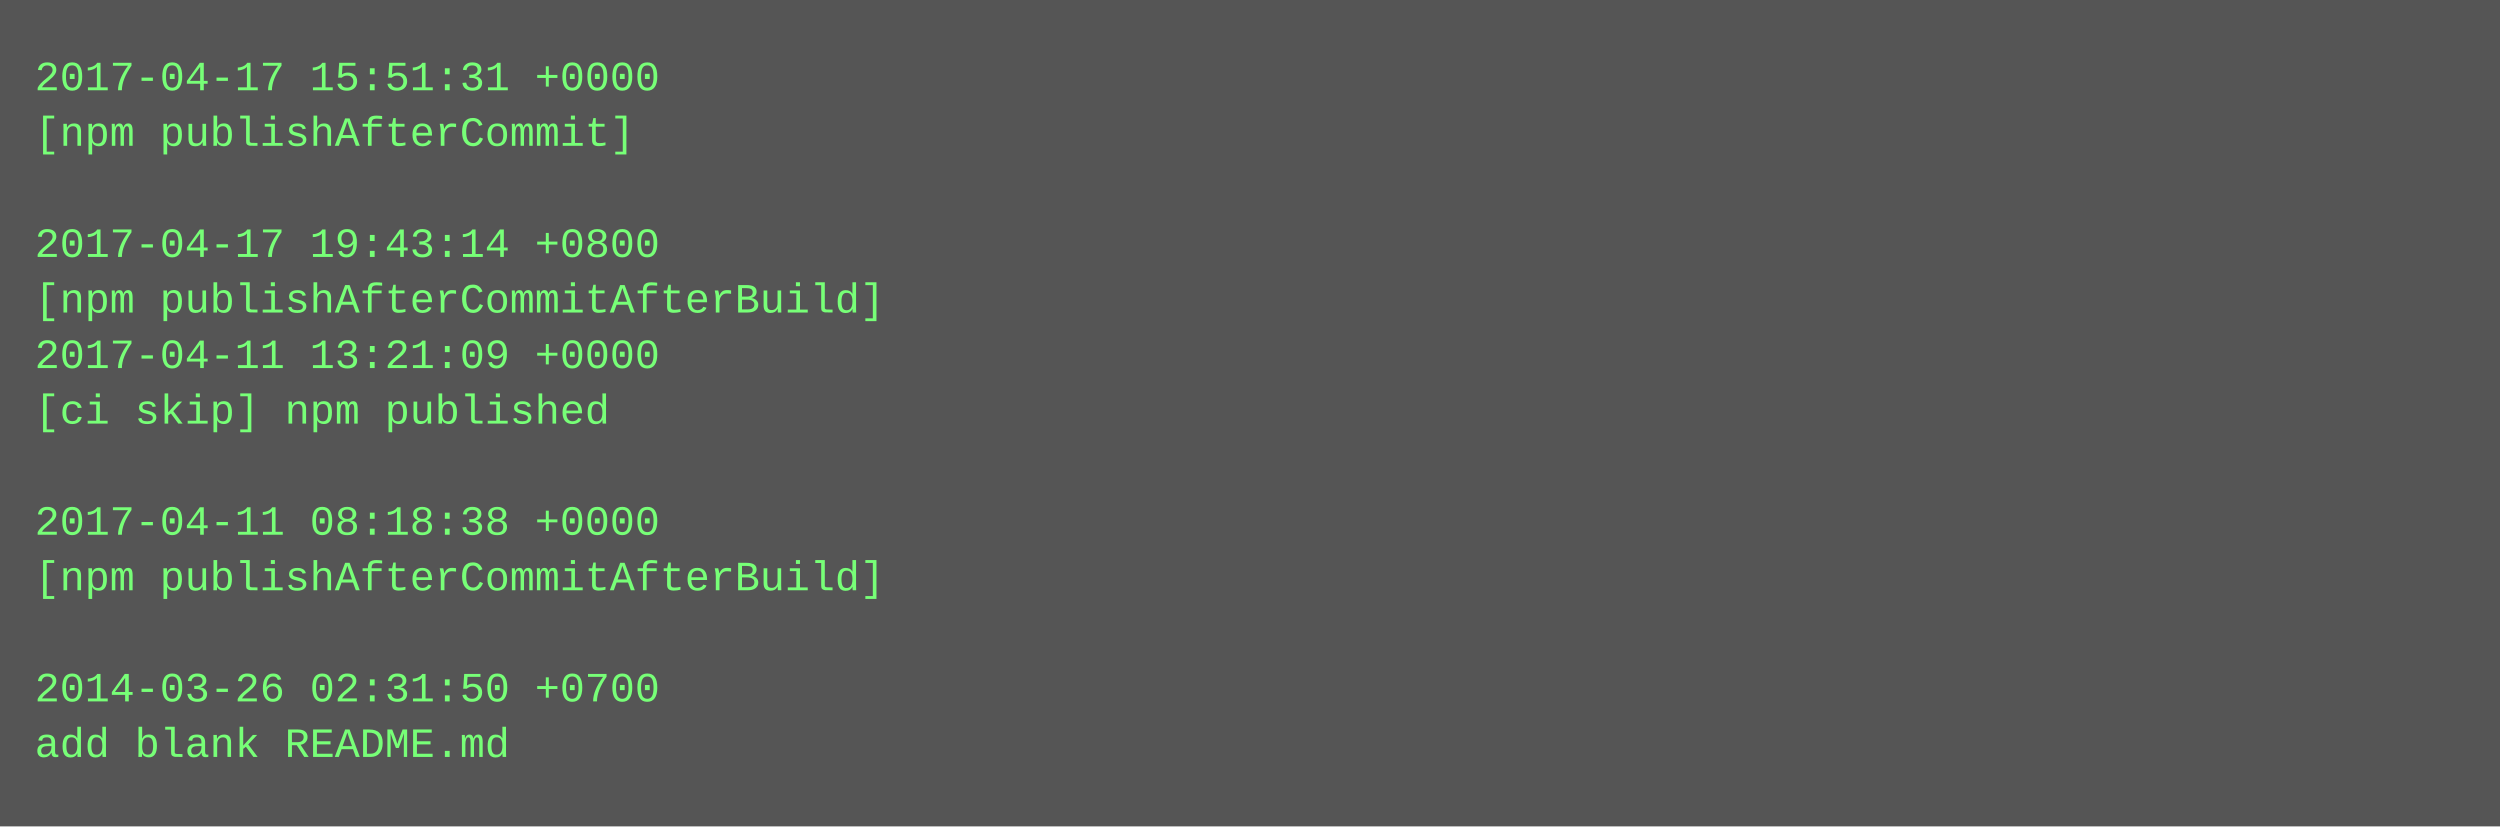
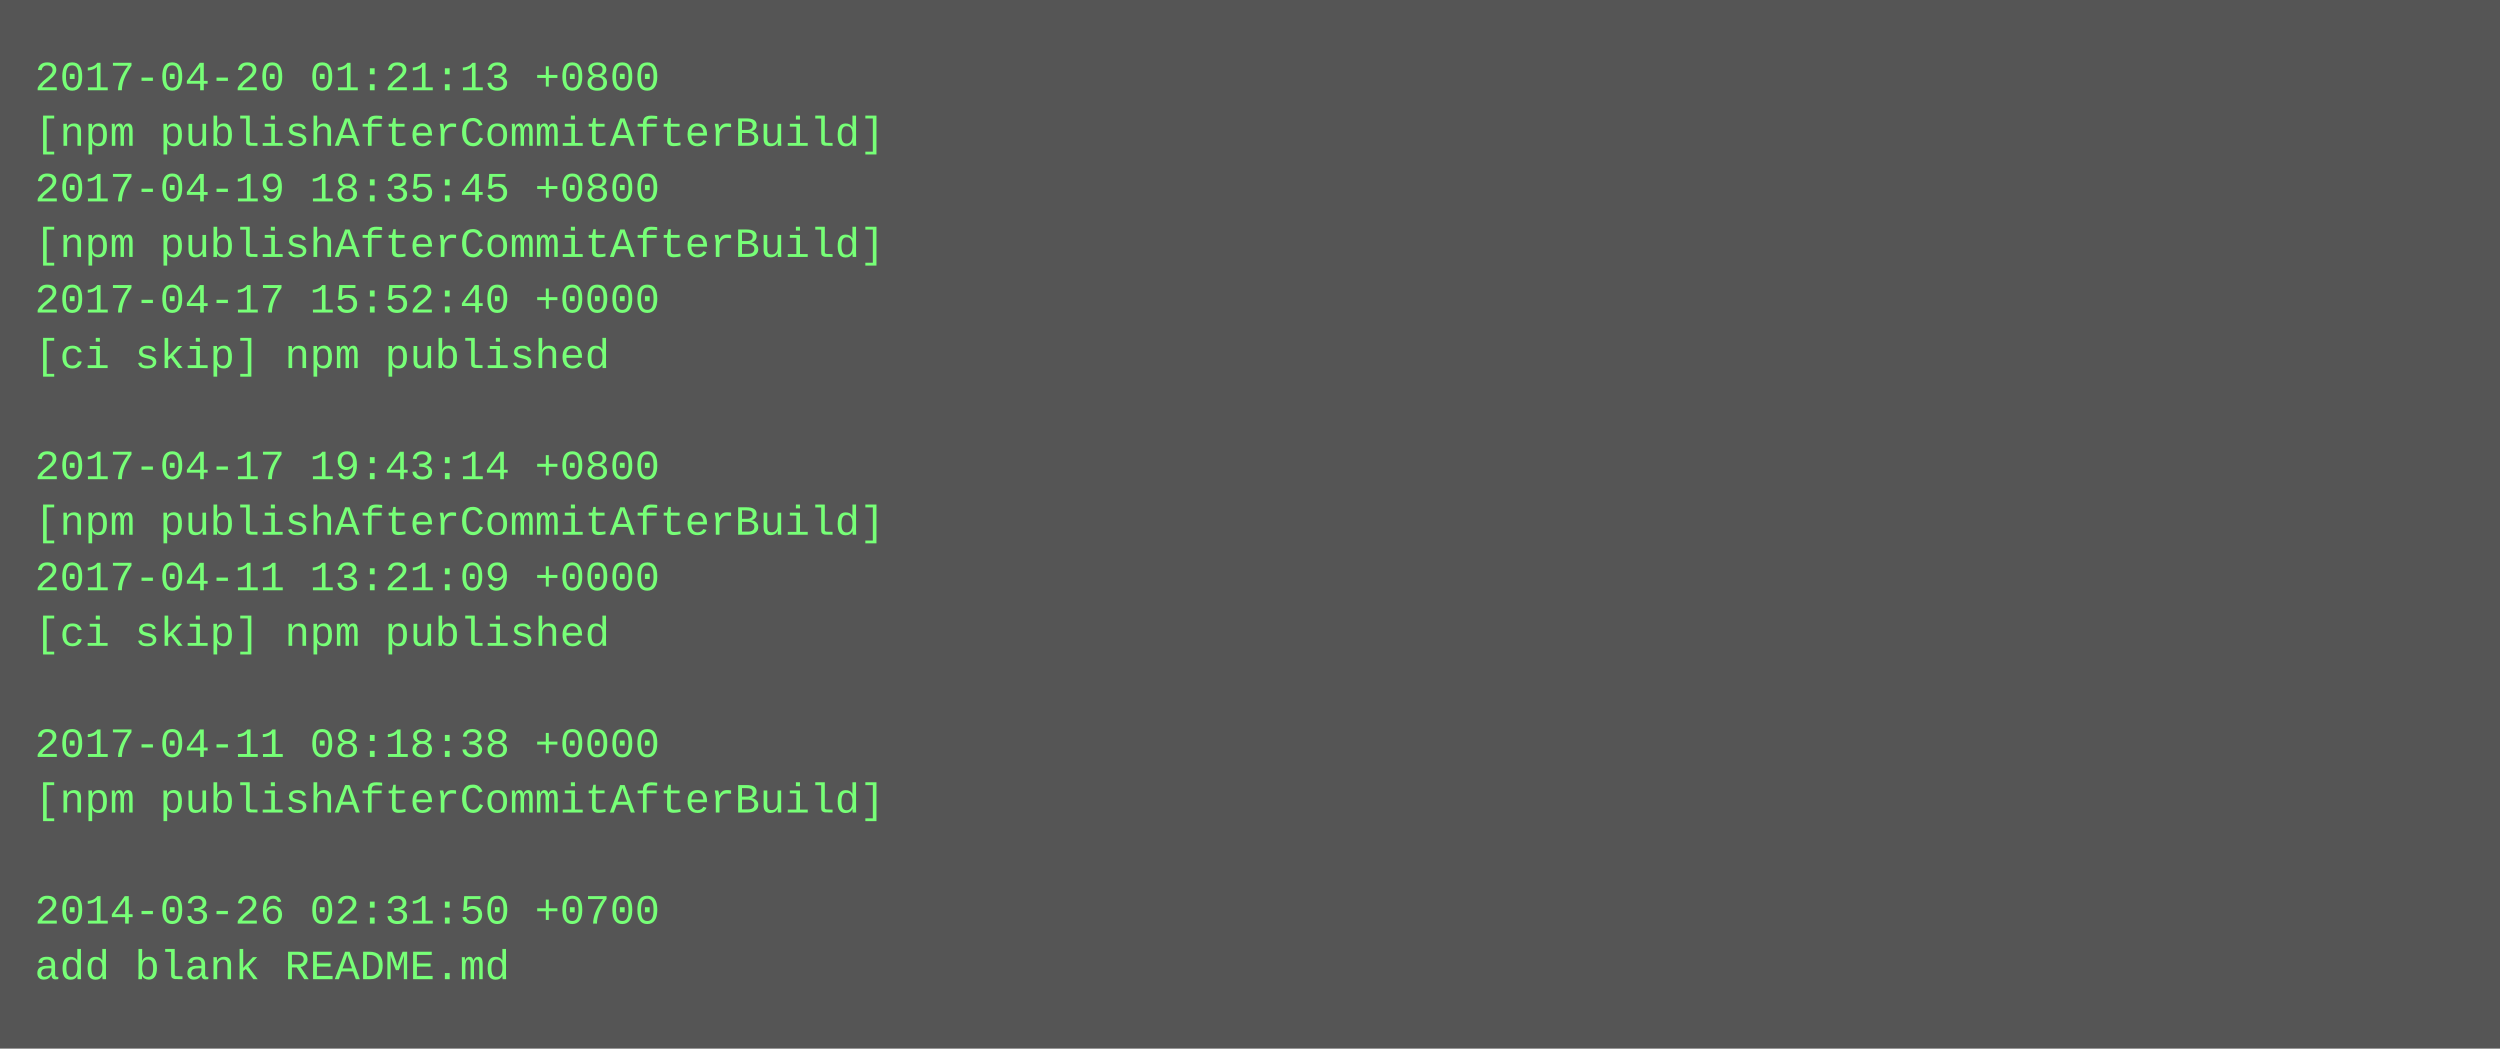
- <svg xmlns="http://www.w3.org/2000/svg" height="238" width="720">
-   <rect height="238" fill="#555" width="720" />
+ <svg xmlns="http://www.w3.org/2000/svg" height="302" width="720">
+   <rect height="302" fill="#555" width="720" />
  <text fill="#7f7" font-family="Courier New" font-size="12" xml:space="preserve">
-     <tspan x="10" y="26">2017-04-17 15:51:31 +0000</tspan>
-     <tspan x="10" y="42">[npm publishAfterCommit]</tspan>
-     <tspan x="10" y="58" />
-     <tspan x="10" y="74">2017-04-17 19:43:14 +0800</tspan>
-     <tspan x="10" y="90">[npm publishAfterCommitAfterBuild]</tspan>
-     <tspan x="10" y="106">2017-04-11 13:21:09 +0000</tspan>
-     <tspan x="10" y="122">[ci skip] npm published</tspan>
-     <tspan x="10" y="138" />
-     <tspan x="10" y="154">2017-04-11 08:18:38 +0000</tspan>
-     <tspan x="10" y="170">[npm publishAfterCommitAfterBuild]</tspan>
-     <tspan x="10" y="186" />
-     <tspan x="10" y="202">2014-03-26 02:31:50 +0700</tspan>
-     <tspan x="10" y="218">add blank README.md</tspan>
+     <tspan x="10" y="26">2017-04-20 01:21:13 +0800</tspan>
+     <tspan x="10" y="42">[npm publishAfterCommitAfterBuild]</tspan>
+     <tspan x="10" y="58">2017-04-19 18:35:45 +0800</tspan>
+     <tspan x="10" y="74">[npm publishAfterCommitAfterBuild]</tspan>
+     <tspan x="10" y="90">2017-04-17 15:52:40 +0000</tspan>
+     <tspan x="10" y="106">[ci skip] npm published</tspan>
+     <tspan x="10" y="122" />
+     <tspan x="10" y="138">2017-04-17 19:43:14 +0800</tspan>
+     <tspan x="10" y="154">[npm publishAfterCommitAfterBuild]</tspan>
+     <tspan x="10" y="170">2017-04-11 13:21:09 +0000</tspan>
+     <tspan x="10" y="186">[ci skip] npm published</tspan>
+     <tspan x="10" y="202" />
+     <tspan x="10" y="218">2017-04-11 08:18:38 +0000</tspan>
+     <tspan x="10" y="234">[npm publishAfterCommitAfterBuild]</tspan>
+     <tspan x="10" y="250" />
+     <tspan x="10" y="266">2014-03-26 02:31:50 +0700</tspan>
+     <tspan x="10" y="282">add blank README.md</tspan>
  </text>
</svg>
